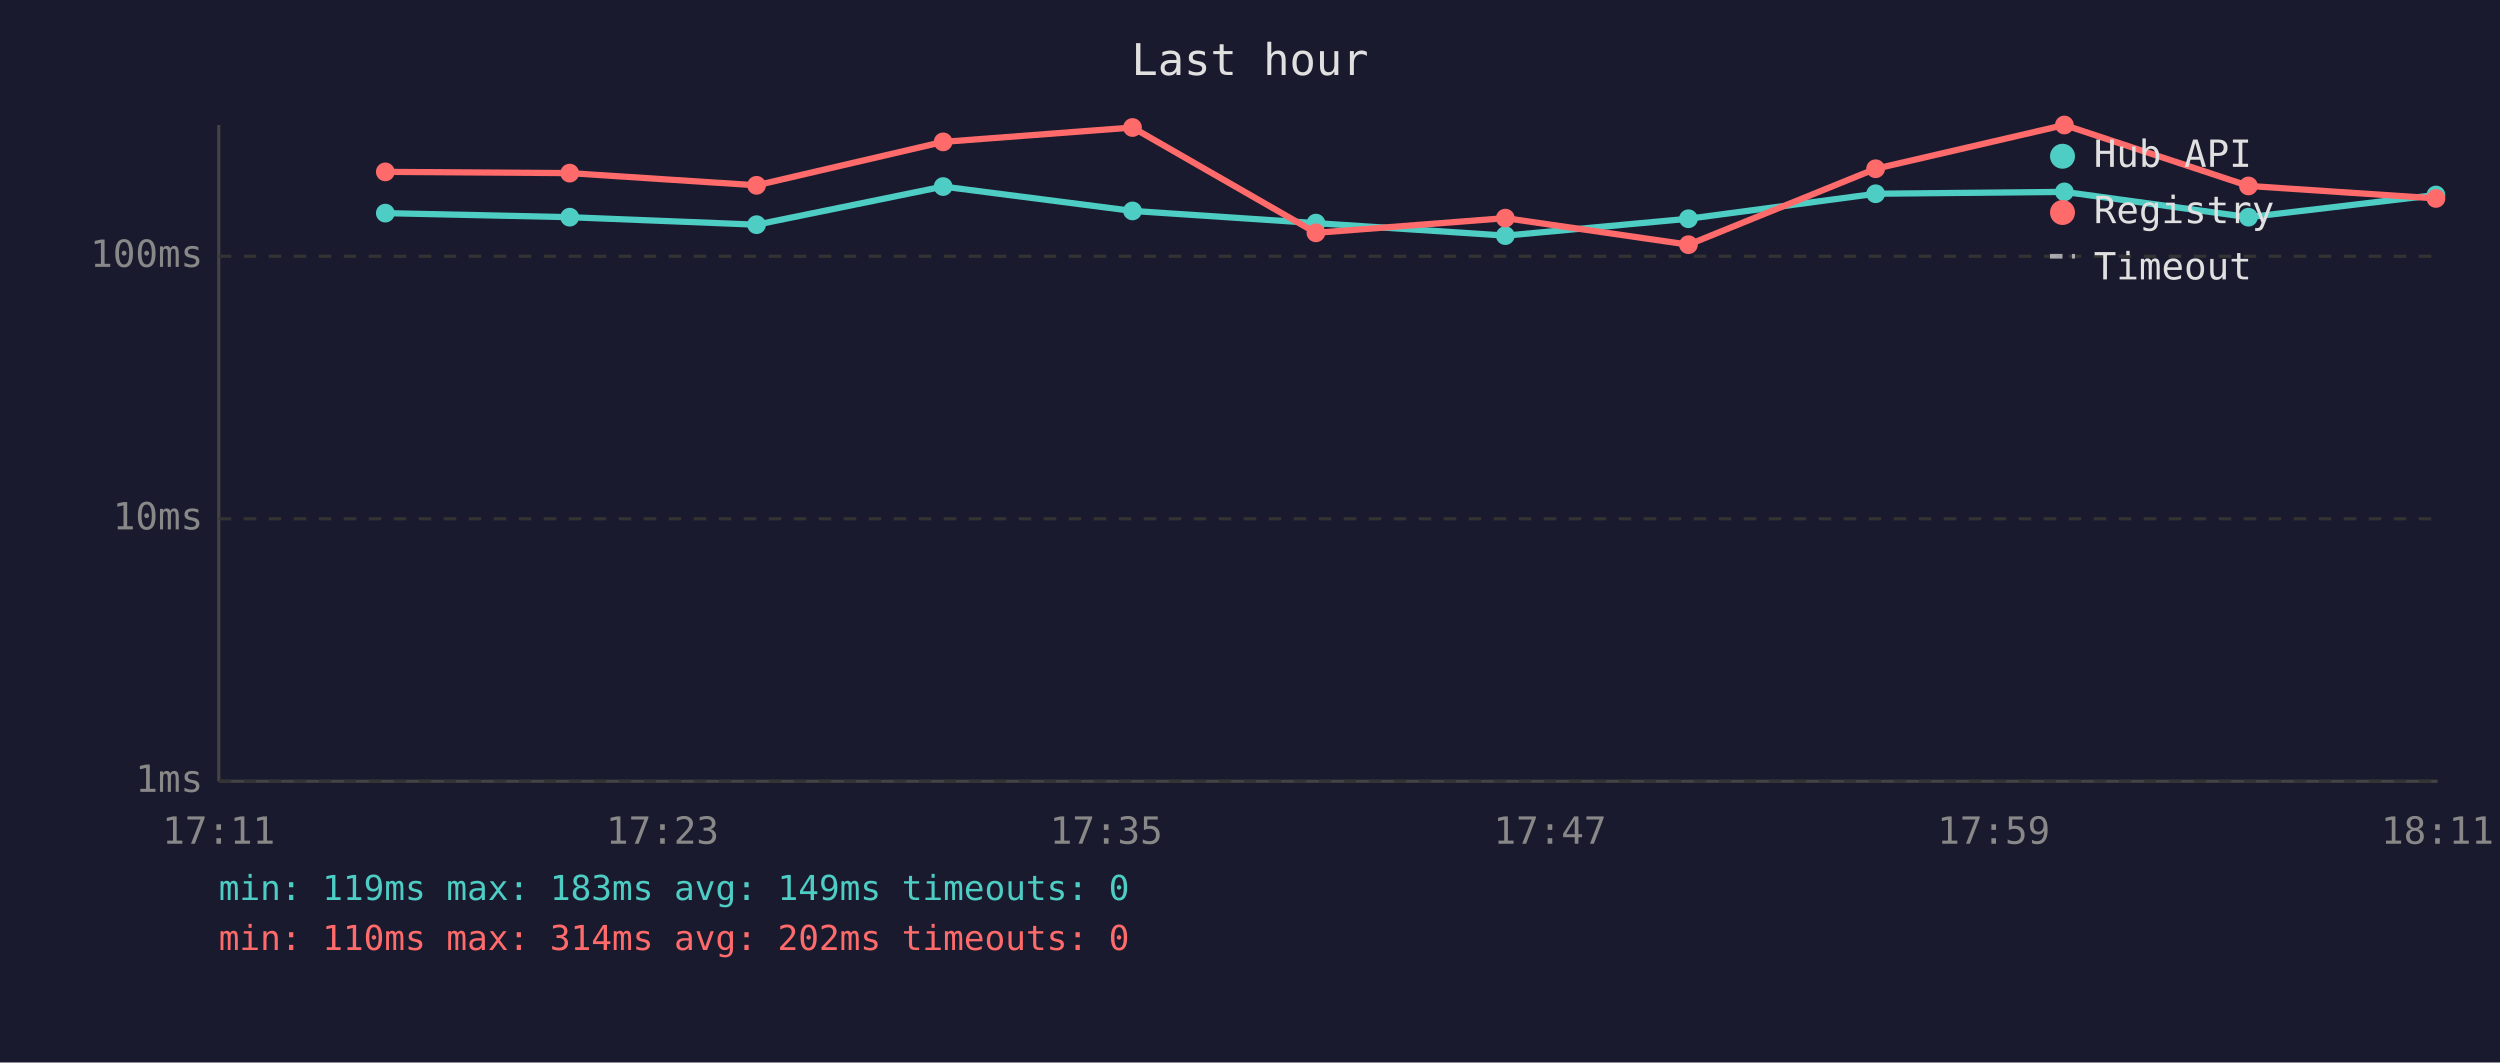
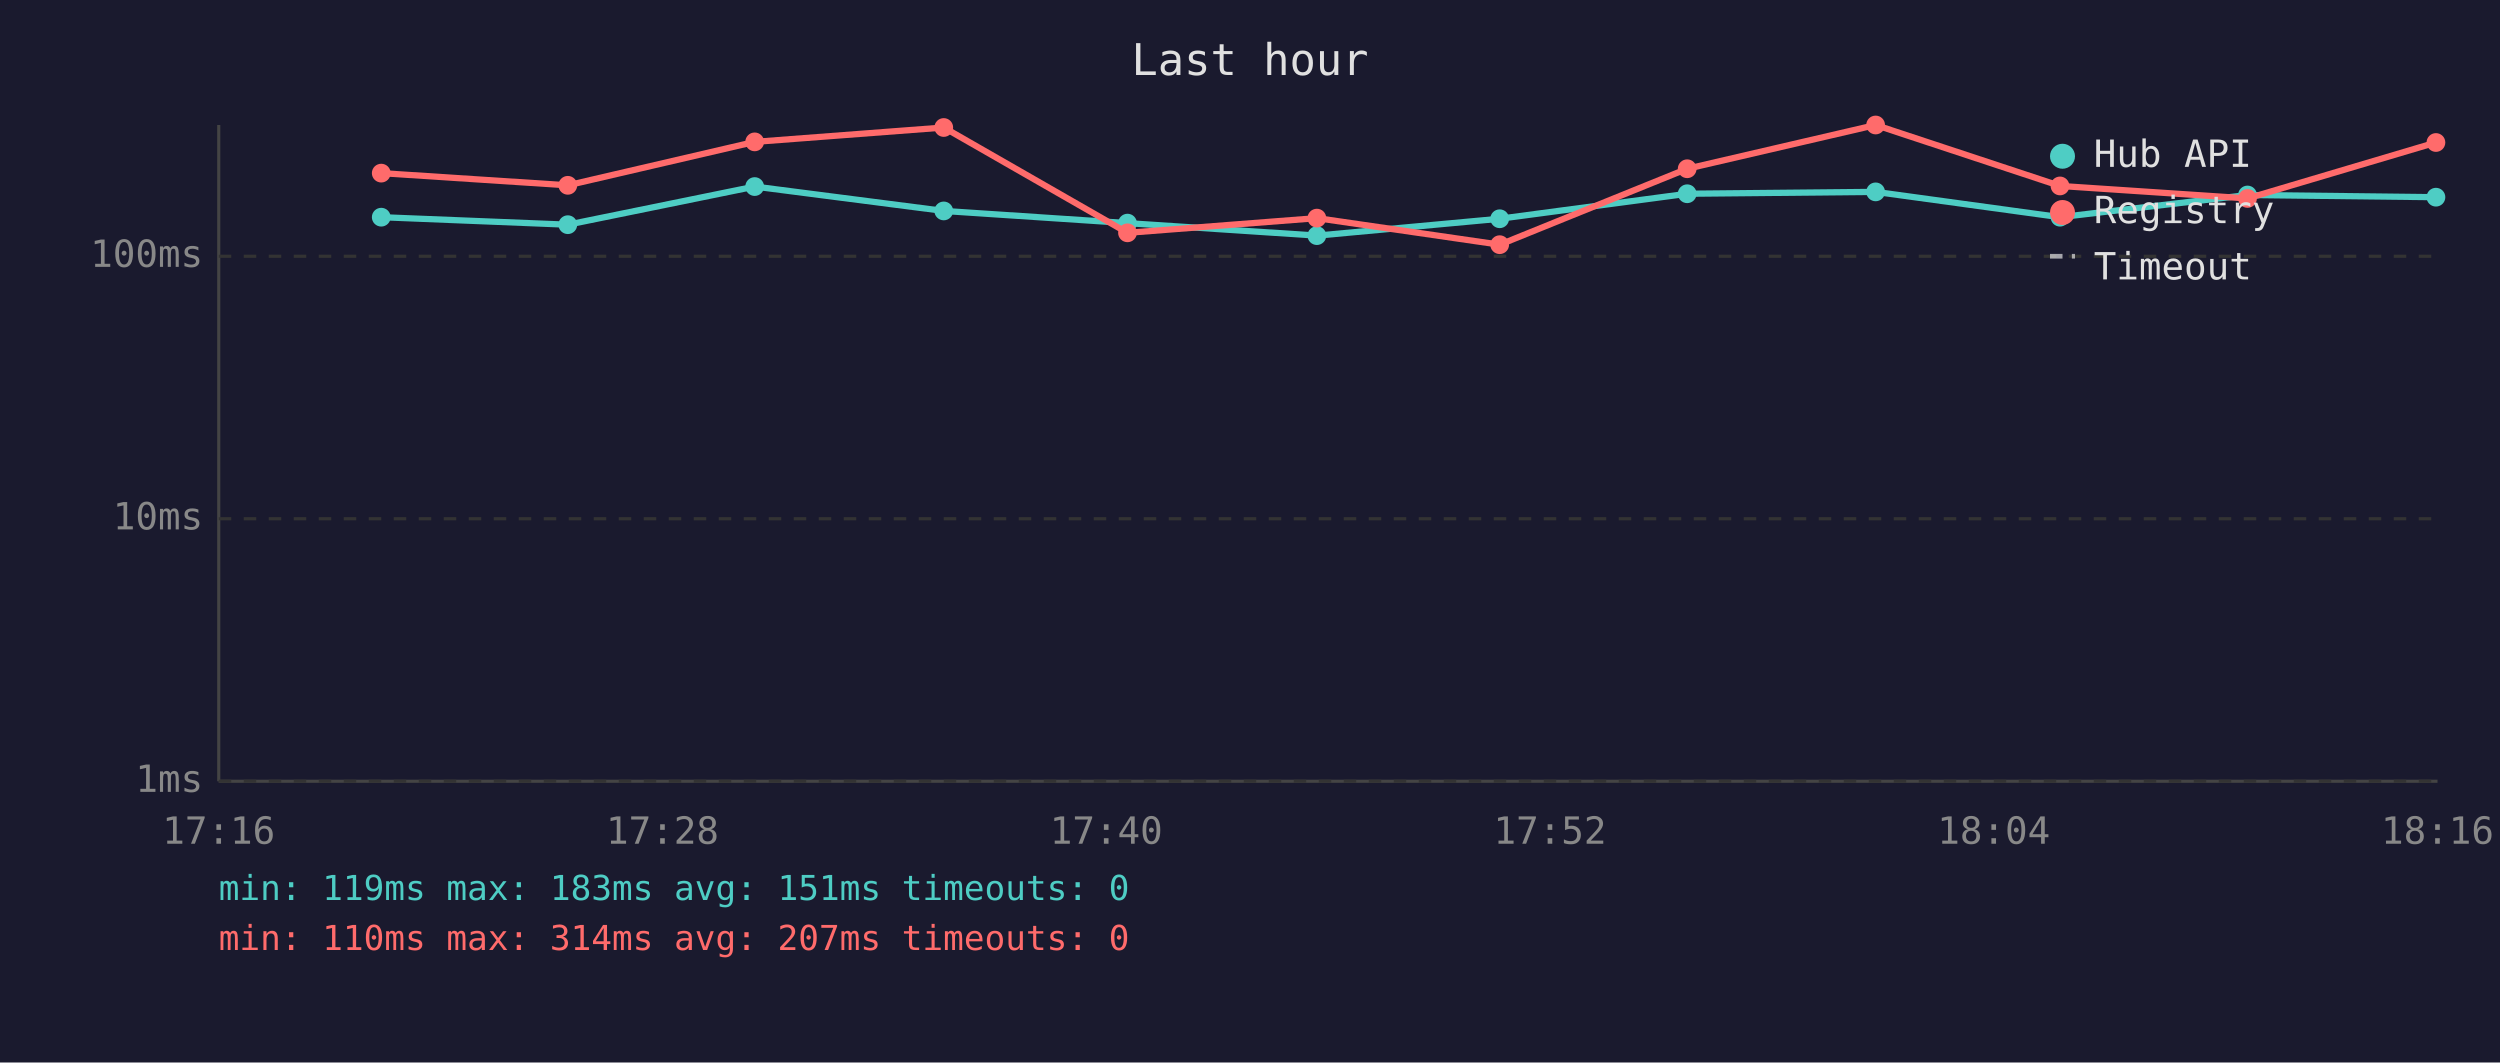
<svg xmlns="http://www.w3.org/2000/svg" viewBox="0 0 800 340" font-family="monospace" font-size="12">
  <rect width="800" height="340" fill="#1a1a2e" />
  <text x="400" y="24" fill="#e0e0e0" font-size="14" text-anchor="middle">Last hour</text>
  <line x1="70" y1="40" x2="70" y2="250" stroke="#444" stroke-width="1" />
  <line x1="70" y1="250" x2="780" y2="250" stroke="#444" stroke-width="1" />
  <line x1="70" y1="250" x2="780" y2="250" stroke="#333" stroke-width="1" stroke-dasharray="4" />
  <text x="65" y="250" fill="#888" text-anchor="end" dominant-baseline="middle">1ms</text>
  <line x1="70" y1="166" x2="780" y2="166" stroke="#333" stroke-width="1" stroke-dasharray="4" />
  <text x="65" y="166" fill="#888" text-anchor="end" dominant-baseline="middle">10ms</text>
  <line x1="70" y1="82" x2="780" y2="82" stroke="#333" stroke-width="1" stroke-dasharray="4" />
  <text x="65" y="82" fill="#888" text-anchor="end" dominant-baseline="middle">100ms</text>
-   <text x="70" y="270" fill="#888" text-anchor="middle">17:11</text>
-   <text x="212" y="270" fill="#888" text-anchor="middle">17:23</text>
-   <text x="354" y="270" fill="#888" text-anchor="middle">17:35</text>
-   <text x="496" y="270" fill="#888" text-anchor="middle">17:47</text>
-   <text x="638" y="270" fill="#888" text-anchor="middle">17:59</text>
-   <text x="780" y="270" fill="#888" text-anchor="middle">18:11</text>
-   <polyline points="123.3,68.2 182.3,69.5 242.1,71.9 301.8,59.7 362.4,67.5 421.1,71.4 481.7,75.4 540.3,70.0 600.2,62.0 660.6,61.4 719.5,69.5 779.5,62.4" fill="none" stroke="#4ecdc4" stroke-width="2" opacity="1" />
-   <circle cx="123.3" cy="68.2" r="3" fill="#4ecdc4" />
-   <circle cx="182.3" cy="69.5" r="3" fill="#4ecdc4" />
-   <circle cx="242.1" cy="71.9" r="3" fill="#4ecdc4" />
-   <circle cx="301.8" cy="59.7" r="3" fill="#4ecdc4" />
-   <circle cx="362.4" cy="67.5" r="3" fill="#4ecdc4" />
-   <circle cx="421.1" cy="71.4" r="3" fill="#4ecdc4" />
-   <circle cx="481.7" cy="75.4" r="3" fill="#4ecdc4" />
-   <circle cx="540.3" cy="70.0" r="3" fill="#4ecdc4" />
-   <circle cx="600.2" cy="62.0" r="3" fill="#4ecdc4" />
-   <circle cx="660.6" cy="61.4" r="3" fill="#4ecdc4" />
-   <circle cx="719.5" cy="69.5" r="3" fill="#4ecdc4" />
-   <circle cx="779.5" cy="62.4" r="3" fill="#4ecdc4" />
-   <polyline points="123.3,55.0 182.3,55.4 242.1,59.3 301.8,45.4 362.4,40.8 421.1,74.5 481.7,69.8 540.3,78.3 600.2,54.0 660.6,40.0 719.5,59.5 779.5,63.5" fill="none" stroke="#ff6b6b" stroke-width="2" opacity="1" />
-   <circle cx="123.3" cy="55.0" r="3" fill="#ff6b6b" />
-   <circle cx="182.3" cy="55.4" r="3" fill="#ff6b6b" />
-   <circle cx="242.1" cy="59.3" r="3" fill="#ff6b6b" />
-   <circle cx="301.8" cy="45.4" r="3" fill="#ff6b6b" />
-   <circle cx="362.4" cy="40.8" r="3" fill="#ff6b6b" />
-   <circle cx="421.1" cy="74.5" r="3" fill="#ff6b6b" />
-   <circle cx="481.7" cy="69.8" r="3" fill="#ff6b6b" />
-   <circle cx="540.3" cy="78.3" r="3" fill="#ff6b6b" />
-   <circle cx="600.2" cy="54.0" r="3" fill="#ff6b6b" />
-   <circle cx="660.6" cy="40.0" r="3" fill="#ff6b6b" />
-   <circle cx="719.5" cy="59.5" r="3" fill="#ff6b6b" />
-   <circle cx="779.5" cy="63.5" r="3" fill="#ff6b6b" />
+   <text x="70" y="270" fill="#888" text-anchor="middle">17:16</text>
+   <text x="212" y="270" fill="#888" text-anchor="middle">17:28</text>
+   <text x="354" y="270" fill="#888" text-anchor="middle">17:40</text>
+   <text x="496" y="270" fill="#888" text-anchor="middle">17:52</text>
+   <text x="638" y="270" fill="#888" text-anchor="middle">18:04</text>
+   <text x="780" y="270" fill="#888" text-anchor="middle">18:16</text>
+   <polyline points="122.0,69.5 181.7,71.9 241.5,59.7 302.0,67.5 360.8,71.4 421.4,75.4 479.9,70.0 539.9,62.0 600.2,61.4 659.2,69.5 719.2,62.4 779.5,63.1" fill="none" stroke="#4ecdc4" stroke-width="2" opacity="1" />
+   <circle cx="122.0" cy="69.5" r="3" fill="#4ecdc4" />
+   <circle cx="181.7" cy="71.9" r="3" fill="#4ecdc4" />
+   <circle cx="241.5" cy="59.7" r="3" fill="#4ecdc4" />
+   <circle cx="302.0" cy="67.5" r="3" fill="#4ecdc4" />
+   <circle cx="360.8" cy="71.4" r="3" fill="#4ecdc4" />
+   <circle cx="421.4" cy="75.4" r="3" fill="#4ecdc4" />
+   <circle cx="479.9" cy="70.0" r="3" fill="#4ecdc4" />
+   <circle cx="539.9" cy="62.0" r="3" fill="#4ecdc4" />
+   <circle cx="600.2" cy="61.4" r="3" fill="#4ecdc4" />
+   <circle cx="659.2" cy="69.5" r="3" fill="#4ecdc4" />
+   <circle cx="719.2" cy="62.4" r="3" fill="#4ecdc4" />
+   <circle cx="779.5" cy="63.1" r="3" fill="#4ecdc4" />
+   <polyline points="122.0,55.4 181.7,59.3 241.5,45.4 302.0,40.8 360.8,74.5 421.4,69.8 479.9,78.3 539.9,54.0 600.2,40.0 659.2,59.5 719.2,63.5 779.5,45.6" fill="none" stroke="#ff6b6b" stroke-width="2" opacity="1" />
+   <circle cx="122.0" cy="55.4" r="3" fill="#ff6b6b" />
+   <circle cx="181.7" cy="59.3" r="3" fill="#ff6b6b" />
+   <circle cx="241.5" cy="45.4" r="3" fill="#ff6b6b" />
+   <circle cx="302.0" cy="40.8" r="3" fill="#ff6b6b" />
+   <circle cx="360.8" cy="74.5" r="3" fill="#ff6b6b" />
+   <circle cx="421.4" cy="69.8" r="3" fill="#ff6b6b" />
+   <circle cx="479.9" cy="78.3" r="3" fill="#ff6b6b" />
+   <circle cx="539.9" cy="54.0" r="3" fill="#ff6b6b" />
+   <circle cx="600.2" cy="40.0" r="3" fill="#ff6b6b" />
+   <circle cx="659.2" cy="59.5" r="3" fill="#ff6b6b" />
+   <circle cx="719.2" cy="63.5" r="3" fill="#ff6b6b" />
+   <circle cx="779.5" cy="45.6" r="3" fill="#ff6b6b" />
  <circle cx="660" cy="50" r="4" fill="#4ecdc4" />
  <text x="670" y="50" fill="#e0e0e0" dominant-baseline="middle">Hub API</text>
  <circle cx="660" cy="68" r="4" fill="#ff6b6b" />
  <text x="670" y="68" fill="#e0e0e0" dominant-baseline="middle">Registry</text>
  <line x1="656" y1="82" x2="664" y2="82" stroke="#e0e0e0" stroke-width="1.5" stroke-dasharray="4,3" opacity="0.7" />
  <text x="670" y="86" fill="#e0e0e0" dominant-baseline="middle">Timeout</text>
-   <text x="70" y="288" fill="#4ecdc4" font-size="11">min: 119ms  max: 183ms  avg: 149ms  timeouts: 0</text>
-   <text x="70" y="304" fill="#ff6b6b" font-size="11">min: 110ms  max: 314ms  avg: 202ms  timeouts: 0</text>
+   <text x="70" y="288" fill="#4ecdc4" font-size="11">min: 119ms  max: 183ms  avg: 151ms  timeouts: 0</text>
+   <text x="70" y="304" fill="#ff6b6b" font-size="11">min: 110ms  max: 314ms  avg: 207ms  timeouts: 0</text>
</svg>
